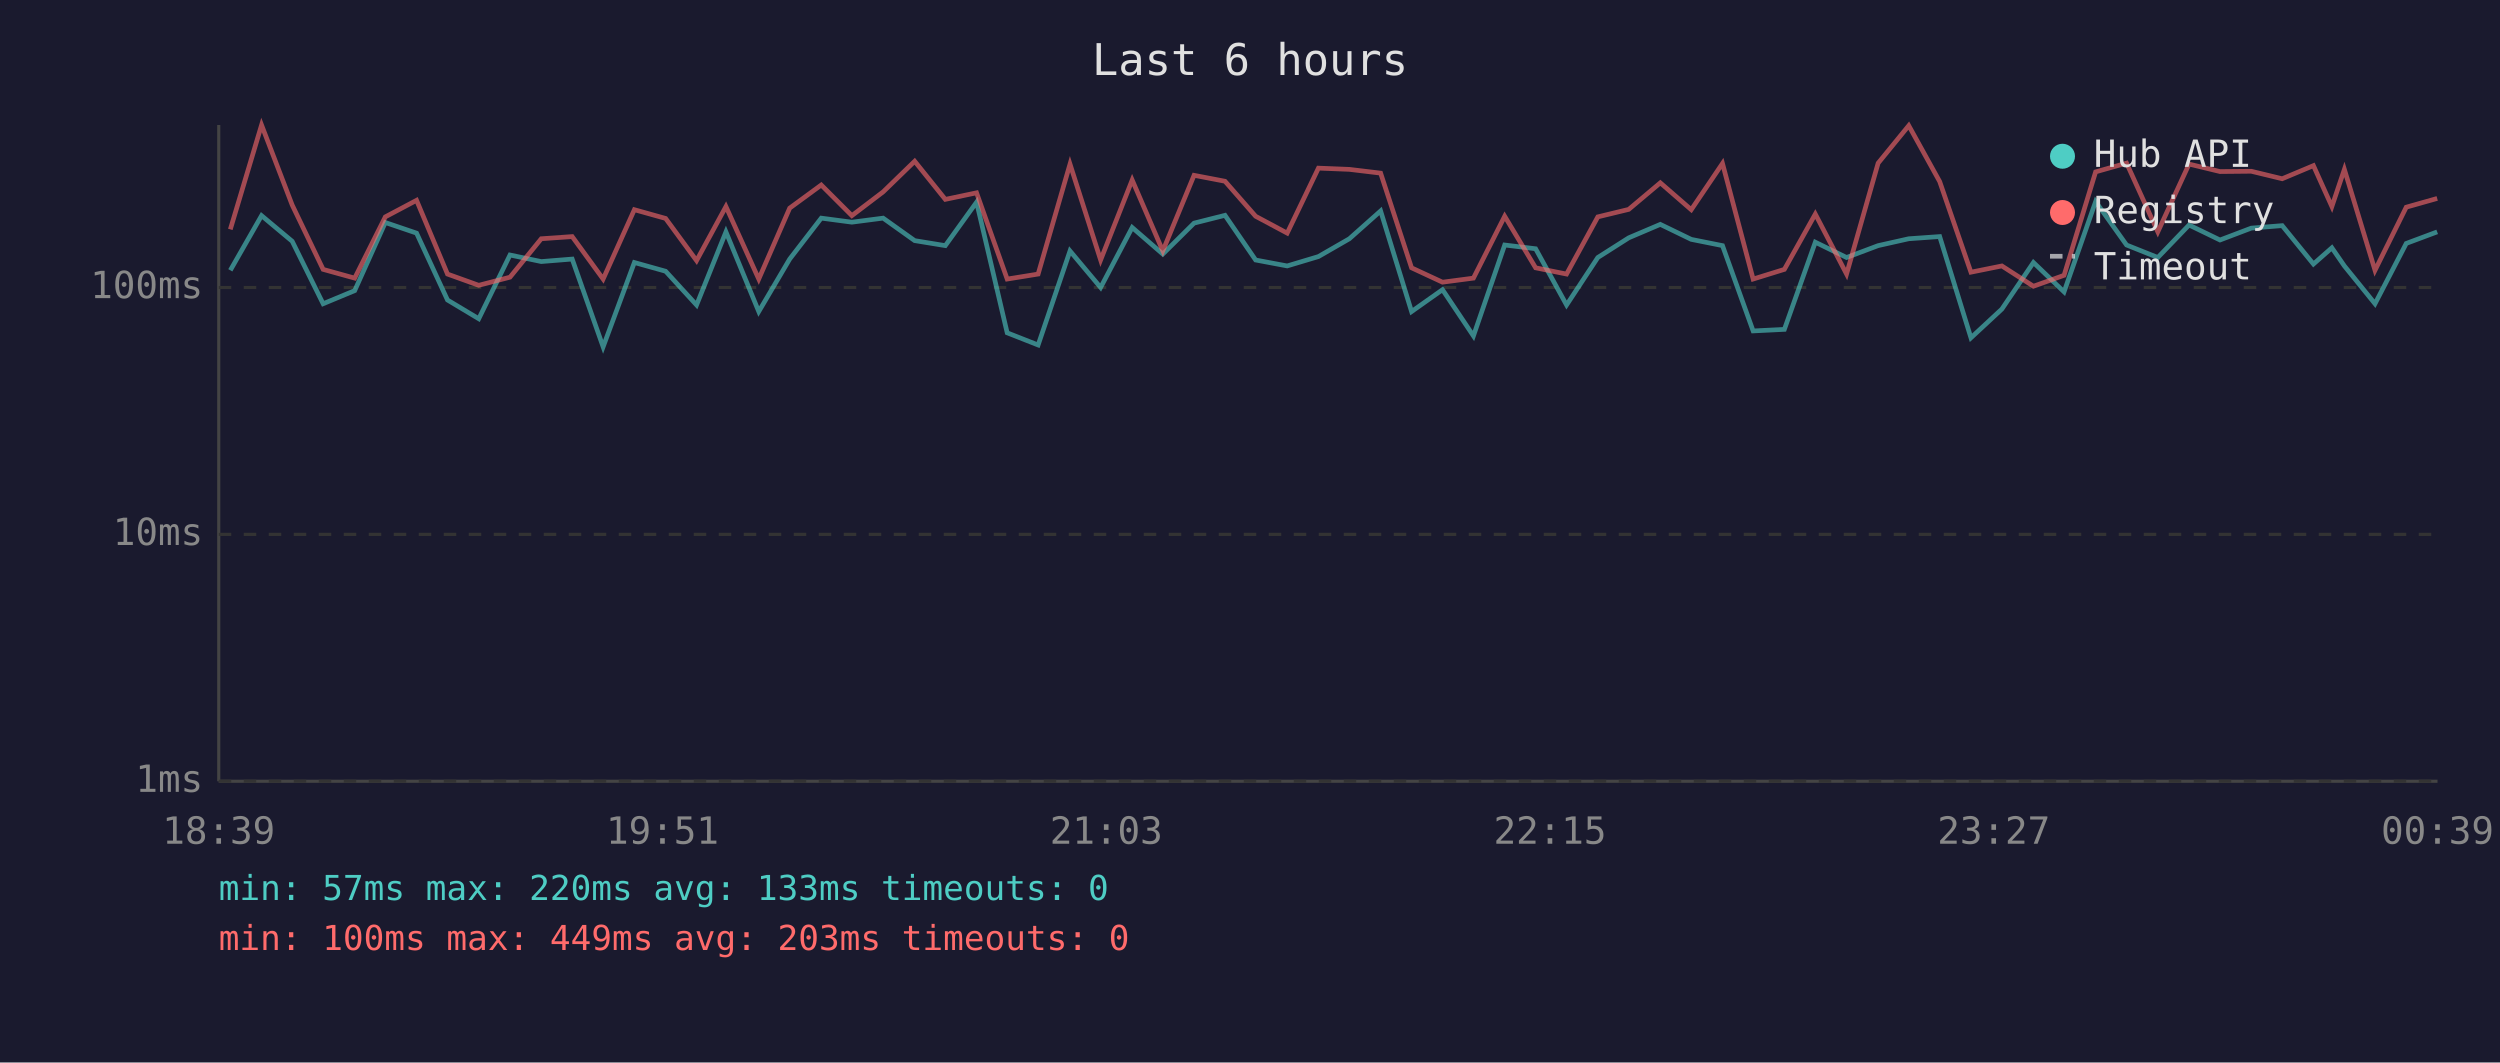
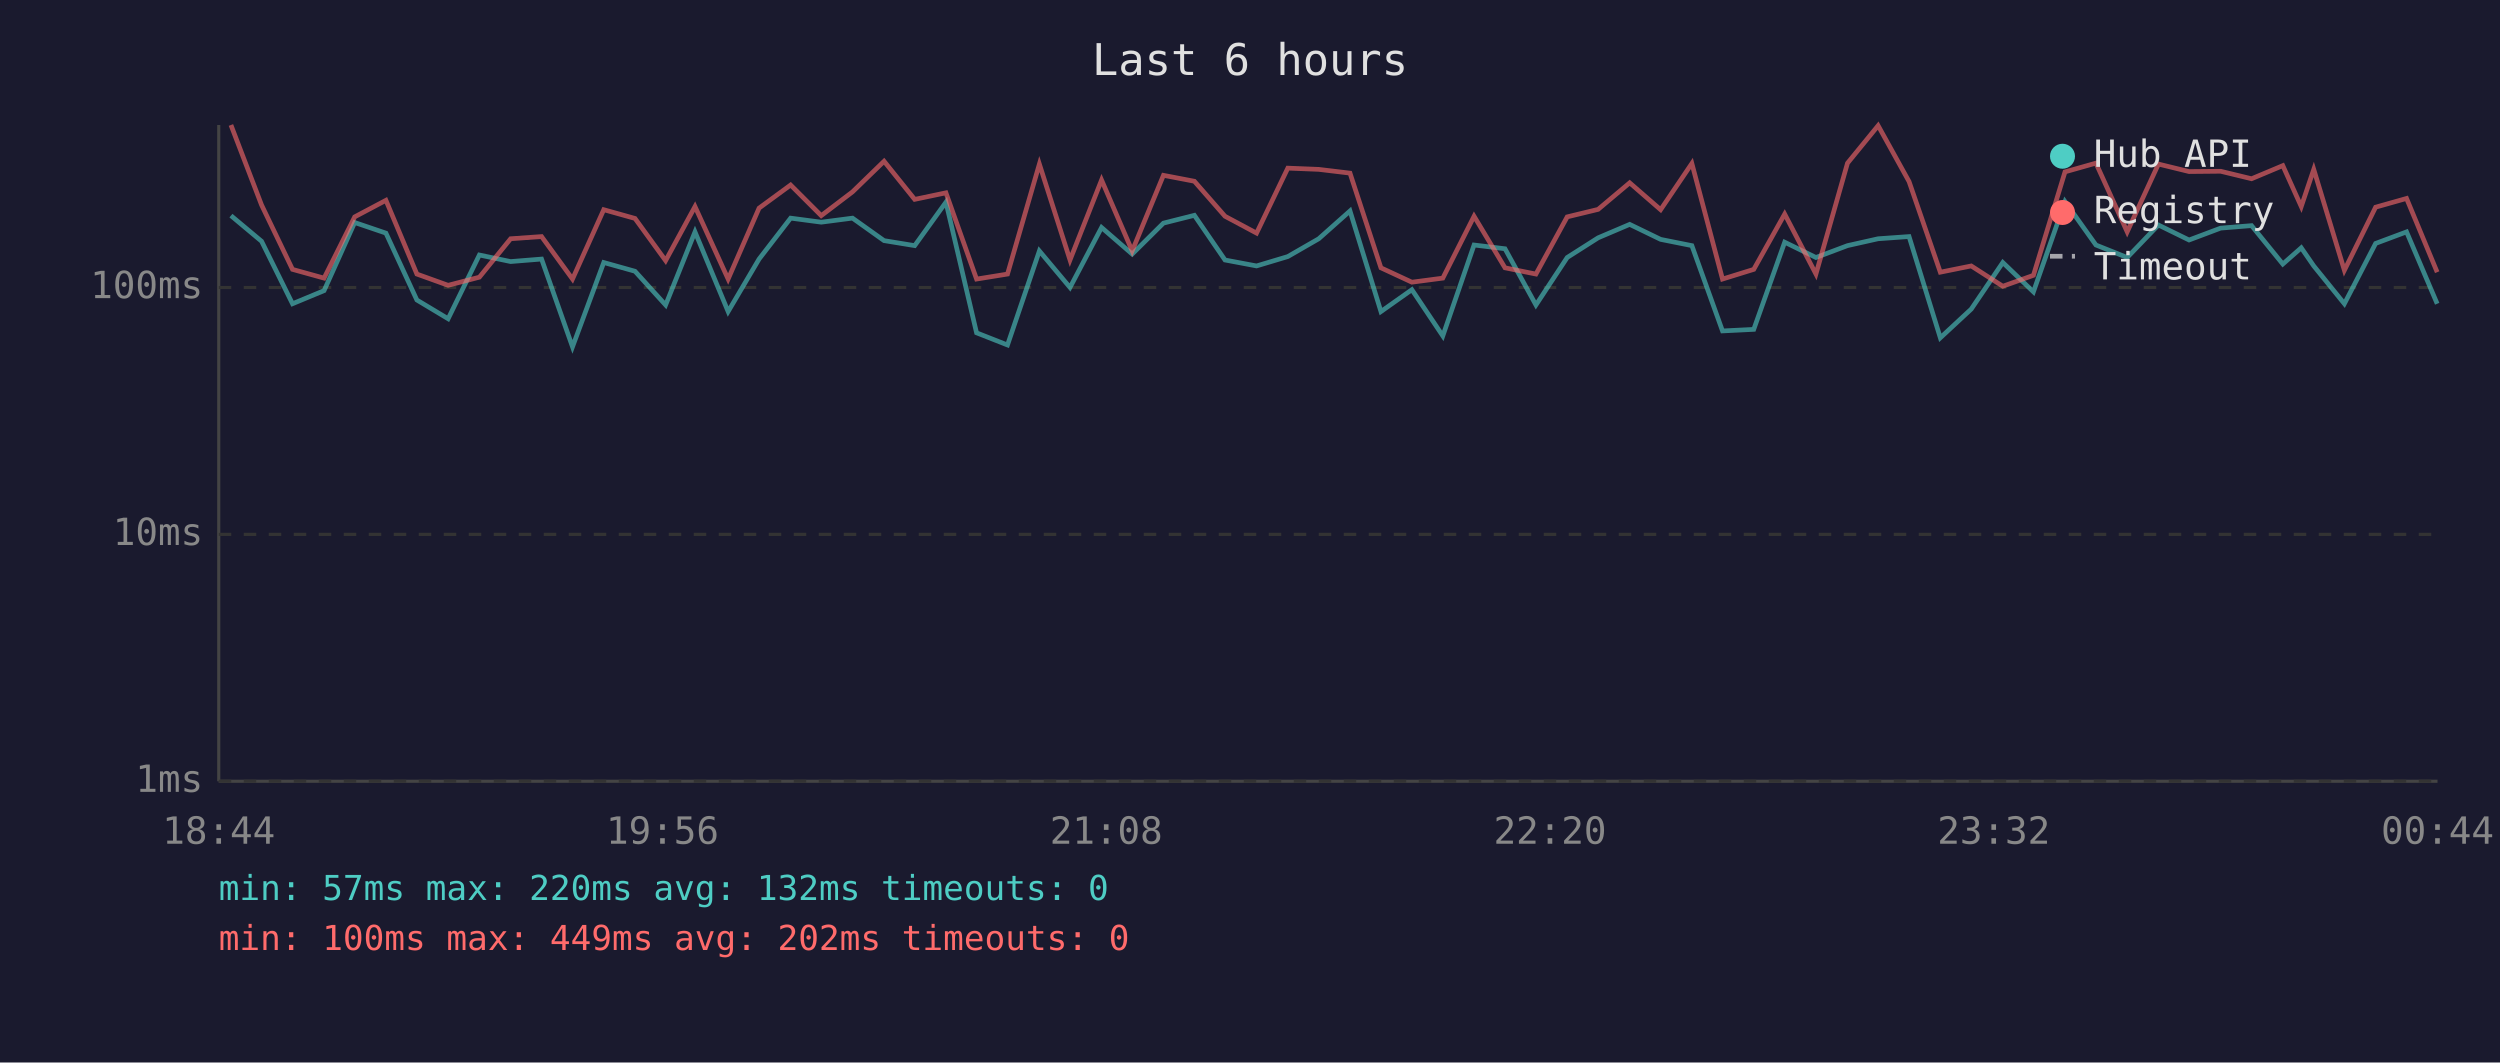
<svg xmlns="http://www.w3.org/2000/svg" viewBox="0 0 800 340" font-family="monospace" font-size="12">
  <rect width="800" height="340" fill="#1a1a2e" />
  <text x="400" y="24" fill="#e0e0e0" font-size="14" text-anchor="middle">Last 6 hours</text>
  <line x1="70" y1="40" x2="70" y2="250" stroke="#444" stroke-width="1" />
  <line x1="70" y1="250" x2="780" y2="250" stroke="#444" stroke-width="1" />
  <line x1="70" y1="250" x2="780" y2="250" stroke="#333" stroke-width="1" stroke-dasharray="4" />
  <text x="65" y="250" fill="#888" text-anchor="end" dominant-baseline="middle">1ms</text>
  <line x1="70" y1="171" x2="780" y2="171" stroke="#333" stroke-width="1" stroke-dasharray="4" />
  <text x="65" y="171" fill="#888" text-anchor="end" dominant-baseline="middle">10ms</text>
  <line x1="70" y1="92" x2="780" y2="92" stroke="#333" stroke-width="1" stroke-dasharray="4" />
  <text x="65" y="92" fill="#888" text-anchor="end" dominant-baseline="middle">100ms</text>
-   <text x="70" y="270" fill="#888" text-anchor="middle">18:39</text>
-   <text x="212" y="270" fill="#888" text-anchor="middle">19:51</text>
-   <text x="354" y="270" fill="#888" text-anchor="middle">21:03</text>
-   <text x="496" y="270" fill="#888" text-anchor="middle">22:15</text>
-   <text x="638" y="270" fill="#888" text-anchor="middle">23:27</text>
-   <text x="780" y="270" fill="#888" text-anchor="middle">00:39</text>
-   <polyline points="73.7,86.5 83.7,69.0 93.5,77.2 103.4,97.2 113.5,93.0 123.3,71.2 133.3,74.6 143.2,96.0 153.2,102.0 163.2,81.6 173.2,83.7 183.1,82.9 193.0,111.0 203.0,84.0 213.0,86.8 222.9,97.6 232.3,74.2 242.8,99.7 252.7,82.9 262.8,69.8 272.6,71.1 282.6,69.8 292.7,77.0 302.5,78.6 312.5,64.7 322.3,106.5 332.2,110.4 342.4,80.3 352.2,92.0 362.3,72.8 372.1,81.3 382.1,71.4 392.0,68.9 401.8,83.2 411.9,85.1 421.9,82.1 431.8,76.4 441.8,67.5 451.7,99.7 461.6,92.7 471.5,107.5 481.5,78.4 491.4,79.6 501.3,97.6 511.3,82.4 521.2,76.1 531.3,71.8 541.2,76.6 551.2,78.6 561.0,105.9 571.0,105.4 580.9,77.5 590.9,82.4 601.0,78.6 610.8,76.4 620.7,75.7 630.7,108.1 640.6,98.9 650.7,84.0 660.5,93.4 670.6,64.5 680.5,78.4 690.5,82.4 700.5,72.0 710.4,76.8 720.4,73.0 730.3,72.2 740.3,84.5 746.2,79.3 750.2,85.1 760.0,97.2 770.0,77.9 779.9,74.2" fill="none" stroke="#4ecdc4" stroke-width="1.5" opacity="0.6" />
-   <polyline points="73.7,73.4 83.7,40.0 93.5,65.6 103.4,86.2 113.5,89.0 123.3,69.4 133.3,64.1 143.2,87.7 153.2,91.3 163.2,88.7 173.2,76.4 183.1,75.7 193.0,89.3 203.0,67.1 213.0,69.9 222.9,83.4 232.3,66.1 242.8,89.3 252.7,66.6 262.8,59.2 272.6,69.0 282.6,61.4 292.7,51.6 302.5,63.8 312.5,61.7 322.3,89.3 332.2,87.7 342.4,52.5 352.2,83.2 362.3,57.6 372.1,80.3 382.1,56.1 392.0,58.0 401.8,69.2 411.9,74.6 421.9,53.8 431.8,54.2 441.8,55.4 451.7,85.7 461.6,90.3 471.5,89.0 481.5,69.2 491.4,85.7 501.3,87.7 511.3,69.4 521.2,67.0 531.3,58.5 541.2,67.1 551.2,52.3 561.0,89.3 571.0,86.2 580.9,68.5 590.9,87.7 601.0,52.2 610.8,40.2 620.7,58.1 630.7,87.1 640.6,85.1 650.7,91.6 660.5,88.1 670.6,55.0 680.5,52.2 690.5,74.2 700.5,52.5 710.4,54.9 720.4,54.8 730.3,57.2 740.3,53.0 746.2,66.1 750.2,54.2 760.0,86.5 770.0,66.3 779.9,63.5" fill="none" stroke="#ff6b6b" stroke-width="1.5" opacity="0.6" />
+   <text x="70" y="270" fill="#888" text-anchor="middle">18:44</text>
+   <text x="212" y="270" fill="#888" text-anchor="middle">19:56</text>
+   <text x="354" y="270" fill="#888" text-anchor="middle">21:08</text>
+   <text x="496" y="270" fill="#888" text-anchor="middle">22:20</text>
+   <text x="638" y="270" fill="#888" text-anchor="middle">23:32</text>
+   <text x="780" y="270" fill="#888" text-anchor="middle">00:44</text>
+   <polyline points="73.9,69.0 83.7,77.2 93.6,97.2 103.7,93.0 113.5,71.2 123.5,74.6 133.4,96.0 143.4,102.0 153.4,81.6 163.4,83.7 173.3,82.9 183.2,111.0 193.2,84.0 203.2,86.8 213.0,97.6 222.4,74.2 233.0,99.7 242.9,82.9 253.0,69.8 262.8,71.1 272.8,69.8 282.9,77.0 292.7,78.6 302.7,64.7 312.5,106.5 322.4,110.4 332.6,80.3 342.4,92.0 352.5,72.8 362.3,81.3 372.3,71.4 382.2,68.9 392.0,83.2 402.1,85.1 412.1,82.1 422.0,76.4 432.0,67.5 441.9,99.7 451.8,92.7 461.7,107.5 471.7,78.4 481.6,79.6 491.5,97.6 501.5,82.4 511.4,76.1 521.5,71.8 531.4,76.6 541.4,78.6 551.2,105.9 561.2,105.4 571.1,77.5 581.1,82.4 591.2,78.6 601.0,76.4 610.9,75.7 620.9,108.1 630.8,98.9 640.9,84.0 650.7,93.4 660.8,64.5 670.7,78.4 680.7,82.4 690.7,72.0 700.5,76.8 710.6,73.0 720.5,72.2 730.5,84.5 736.4,79.3 740.4,85.1 750.2,97.2 760.2,77.9 770.1,74.2 779.9,97.2" fill="none" stroke="#4ecdc4" stroke-width="1.5" opacity="0.6" />
+   <polyline points="73.9,40.0 83.7,65.6 93.6,86.2 103.7,89.0 113.5,69.4 123.5,64.1 133.4,87.7 143.4,91.3 153.4,88.7 163.4,76.4 173.3,75.7 183.2,89.3 193.2,67.1 203.2,69.9 213.0,83.4 222.4,66.1 233.0,89.3 242.9,66.6 253.0,59.2 262.8,69.0 272.8,61.4 282.9,51.6 292.7,63.8 302.7,61.7 312.5,89.3 322.4,87.7 332.6,52.5 342.4,83.2 352.5,57.6 362.3,80.3 372.3,56.1 382.2,58.0 392.0,69.2 402.1,74.6 412.1,53.8 422.0,54.2 432.0,55.4 441.9,85.7 451.8,90.3 461.7,89.0 471.7,69.2 481.6,85.7 491.5,87.7 501.5,69.4 511.4,67.0 521.5,58.5 531.4,67.1 541.4,52.3 551.2,89.3 561.2,86.2 571.1,68.5 581.1,87.7 591.2,52.2 601.0,40.2 610.9,58.1 620.9,87.1 630.8,85.1 640.9,91.6 650.7,88.1 660.8,55.0 670.7,52.2 680.7,74.2 690.7,52.5 700.5,54.9 710.6,54.8 720.5,57.2 730.5,53.0 736.4,66.1 740.4,54.2 750.2,86.5 760.2,66.3 770.1,63.5 779.9,87.1" fill="none" stroke="#ff6b6b" stroke-width="1.5" opacity="0.6" />
  <circle cx="660" cy="50" r="4" fill="#4ecdc4" />
  <text x="670" y="50" fill="#e0e0e0" dominant-baseline="middle">Hub API</text>
  <circle cx="660" cy="68" r="4" fill="#ff6b6b" />
  <text x="670" y="68" fill="#e0e0e0" dominant-baseline="middle">Registry</text>
  <line x1="656" y1="82" x2="664" y2="82" stroke="#e0e0e0" stroke-width="1.5" stroke-dasharray="4,3" opacity="0.7" />
  <text x="670" y="86" fill="#e0e0e0" dominant-baseline="middle">Timeout</text>
-   <text x="70" y="288" fill="#4ecdc4" font-size="11">min: 57ms  max: 220ms  avg: 133ms  timeouts: 0</text>
-   <text x="70" y="304" fill="#ff6b6b" font-size="11">min: 100ms  max: 449ms  avg: 203ms  timeouts: 0</text>
+   <text x="70" y="288" fill="#4ecdc4" font-size="11">min: 57ms  max: 220ms  avg: 132ms  timeouts: 0</text>
+   <text x="70" y="304" fill="#ff6b6b" font-size="11">min: 100ms  max: 449ms  avg: 202ms  timeouts: 0</text>
</svg>
